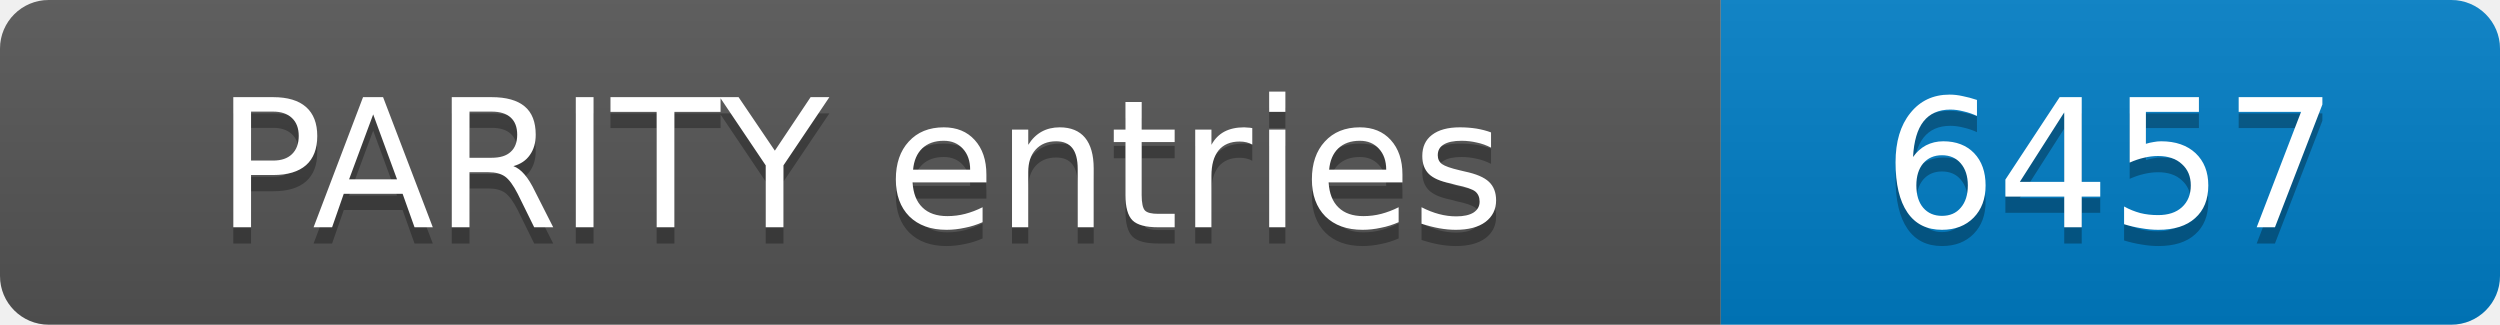
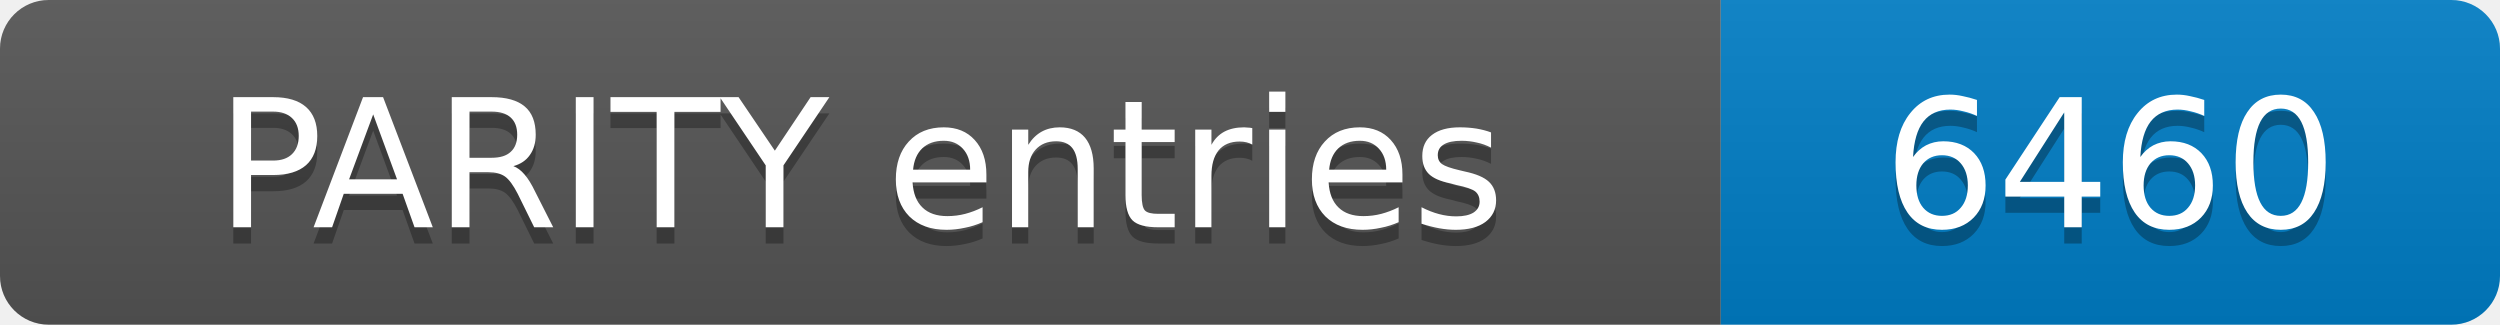
- <svg xmlns="http://www.w3.org/2000/svg" width="154" height="20" role="img" aria-label="PARITY entries: 6457">
+ <svg xmlns="http://www.w3.org/2000/svg" width="154" height="20" role="img" aria-label="PARITY entries: 6460">
  <linearGradient id="s" x2="0" y2="100%">
    <stop offset="0" stop-color="#bbb" stop-opacity=".1" />
    <stop offset="1" stop-opacity=".1" />
  </linearGradient>
  <clipPath id="r">
    <rect width="154" height="20" rx="3" fill="#fff" />
  </clipPath>
  <g clip-path="url(#r)">
    <rect width="106" height="20" fill="#555" />
    <rect x="106" width="48" height="20" fill="#007ec6" />
    <rect width="154" height="20" fill="url(#s)" />
  </g>
  <g fill="#fff" text-anchor="middle" font-family="Verdana,Geneva,DejaVu Sans,sans-serif" font-size="11">
    <text x="53.0" y="15" fill="#010101" fill-opacity=".3">PARITY entries</text>
    <text x="53.0" y="14">PARITY entries</text>
-     <text x="130.0" y="15" fill="#010101" fill-opacity=".3">6457</text>
-     <text x="130.0" y="14">6457</text>
+     <text x="130.0" y="15" fill="#010101" fill-opacity=".3">6460</text>
+     <text x="130.0" y="14">6460</text>
  </g>
</svg>
